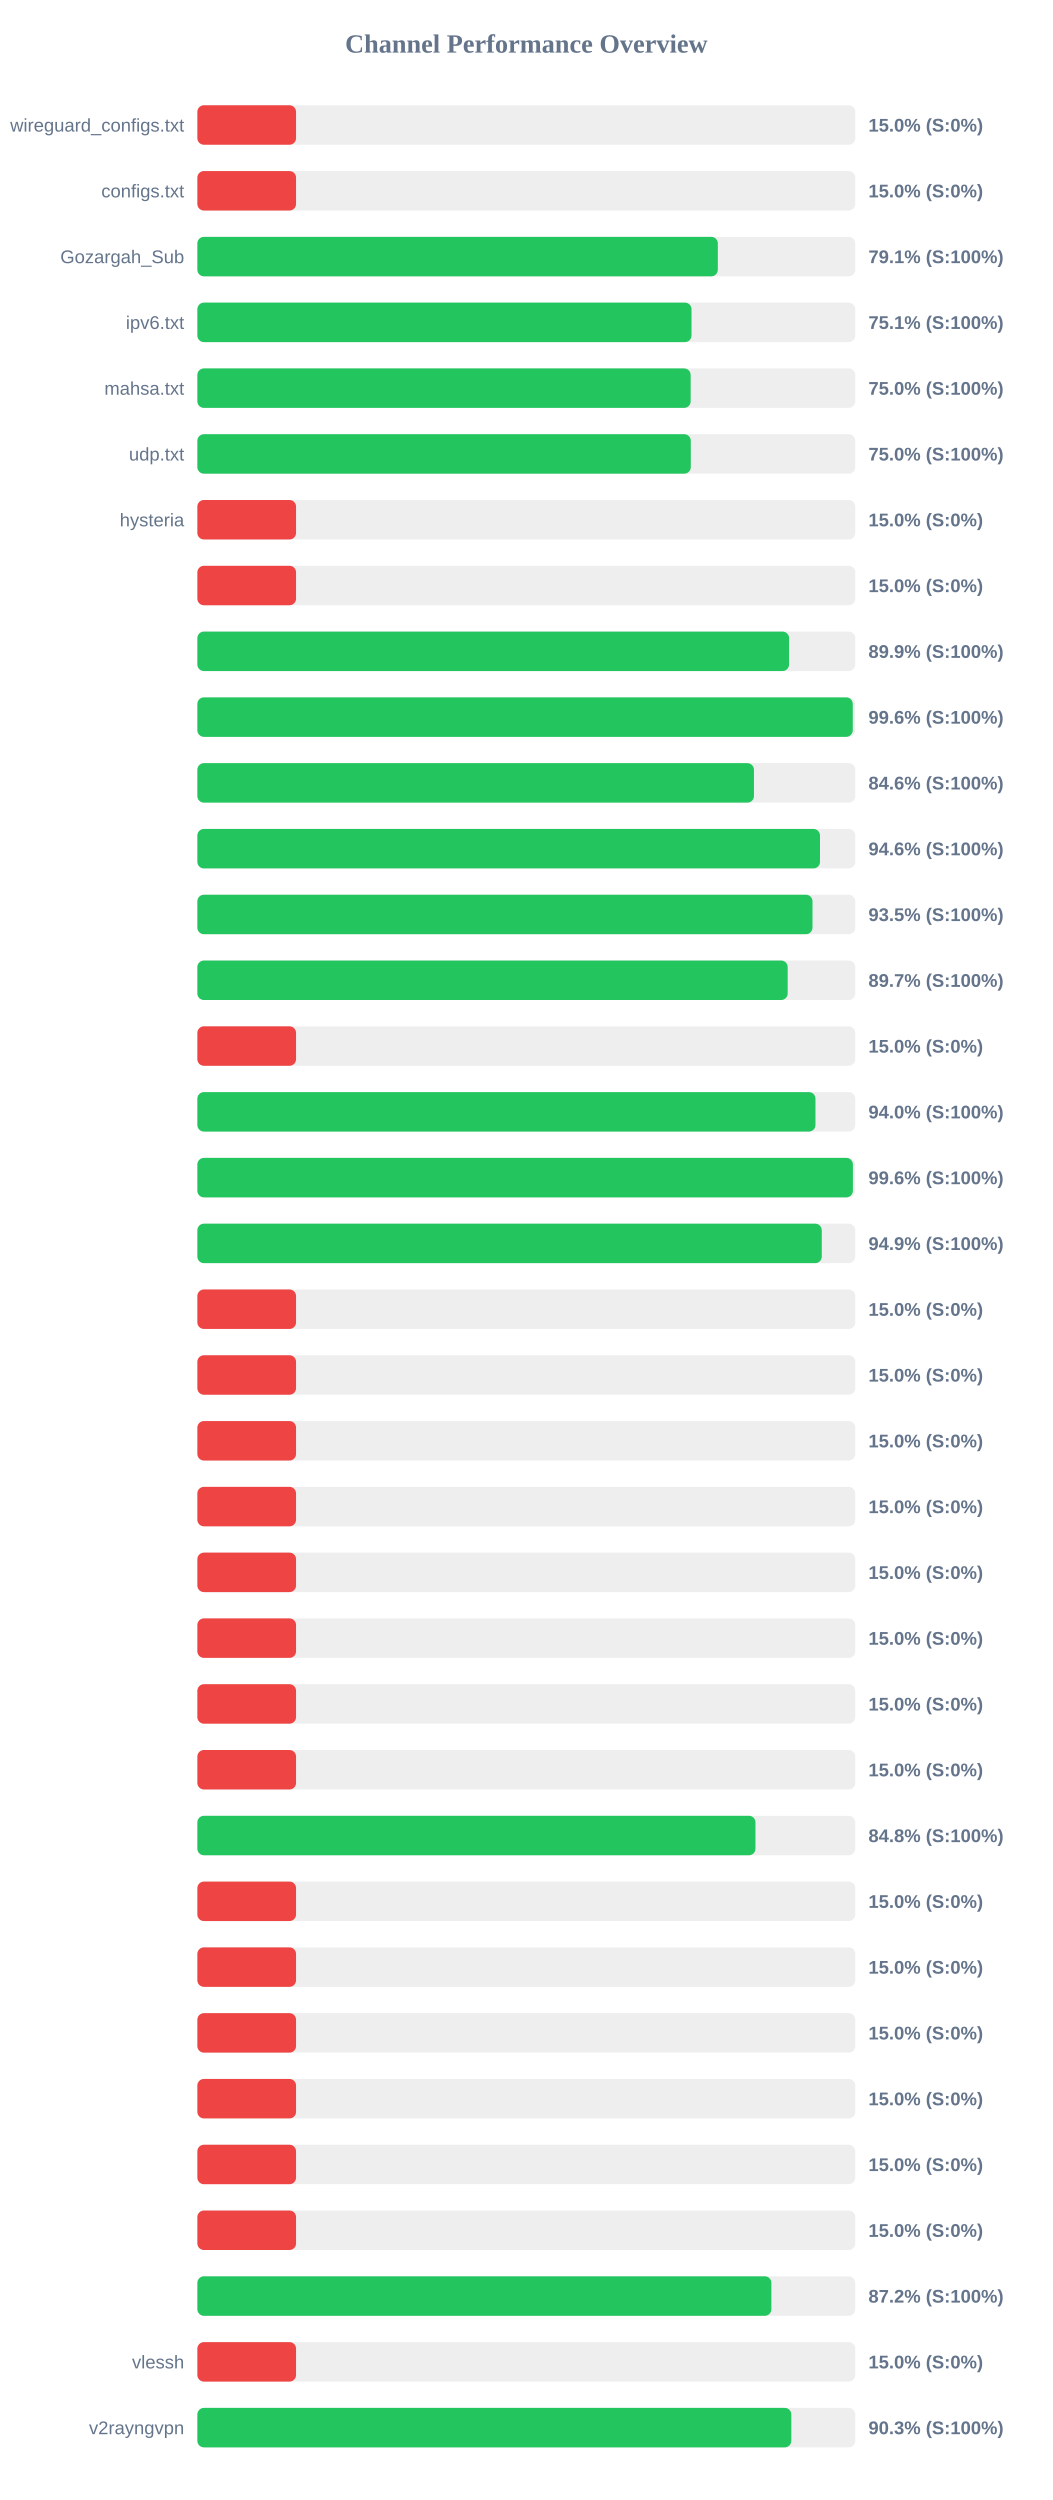
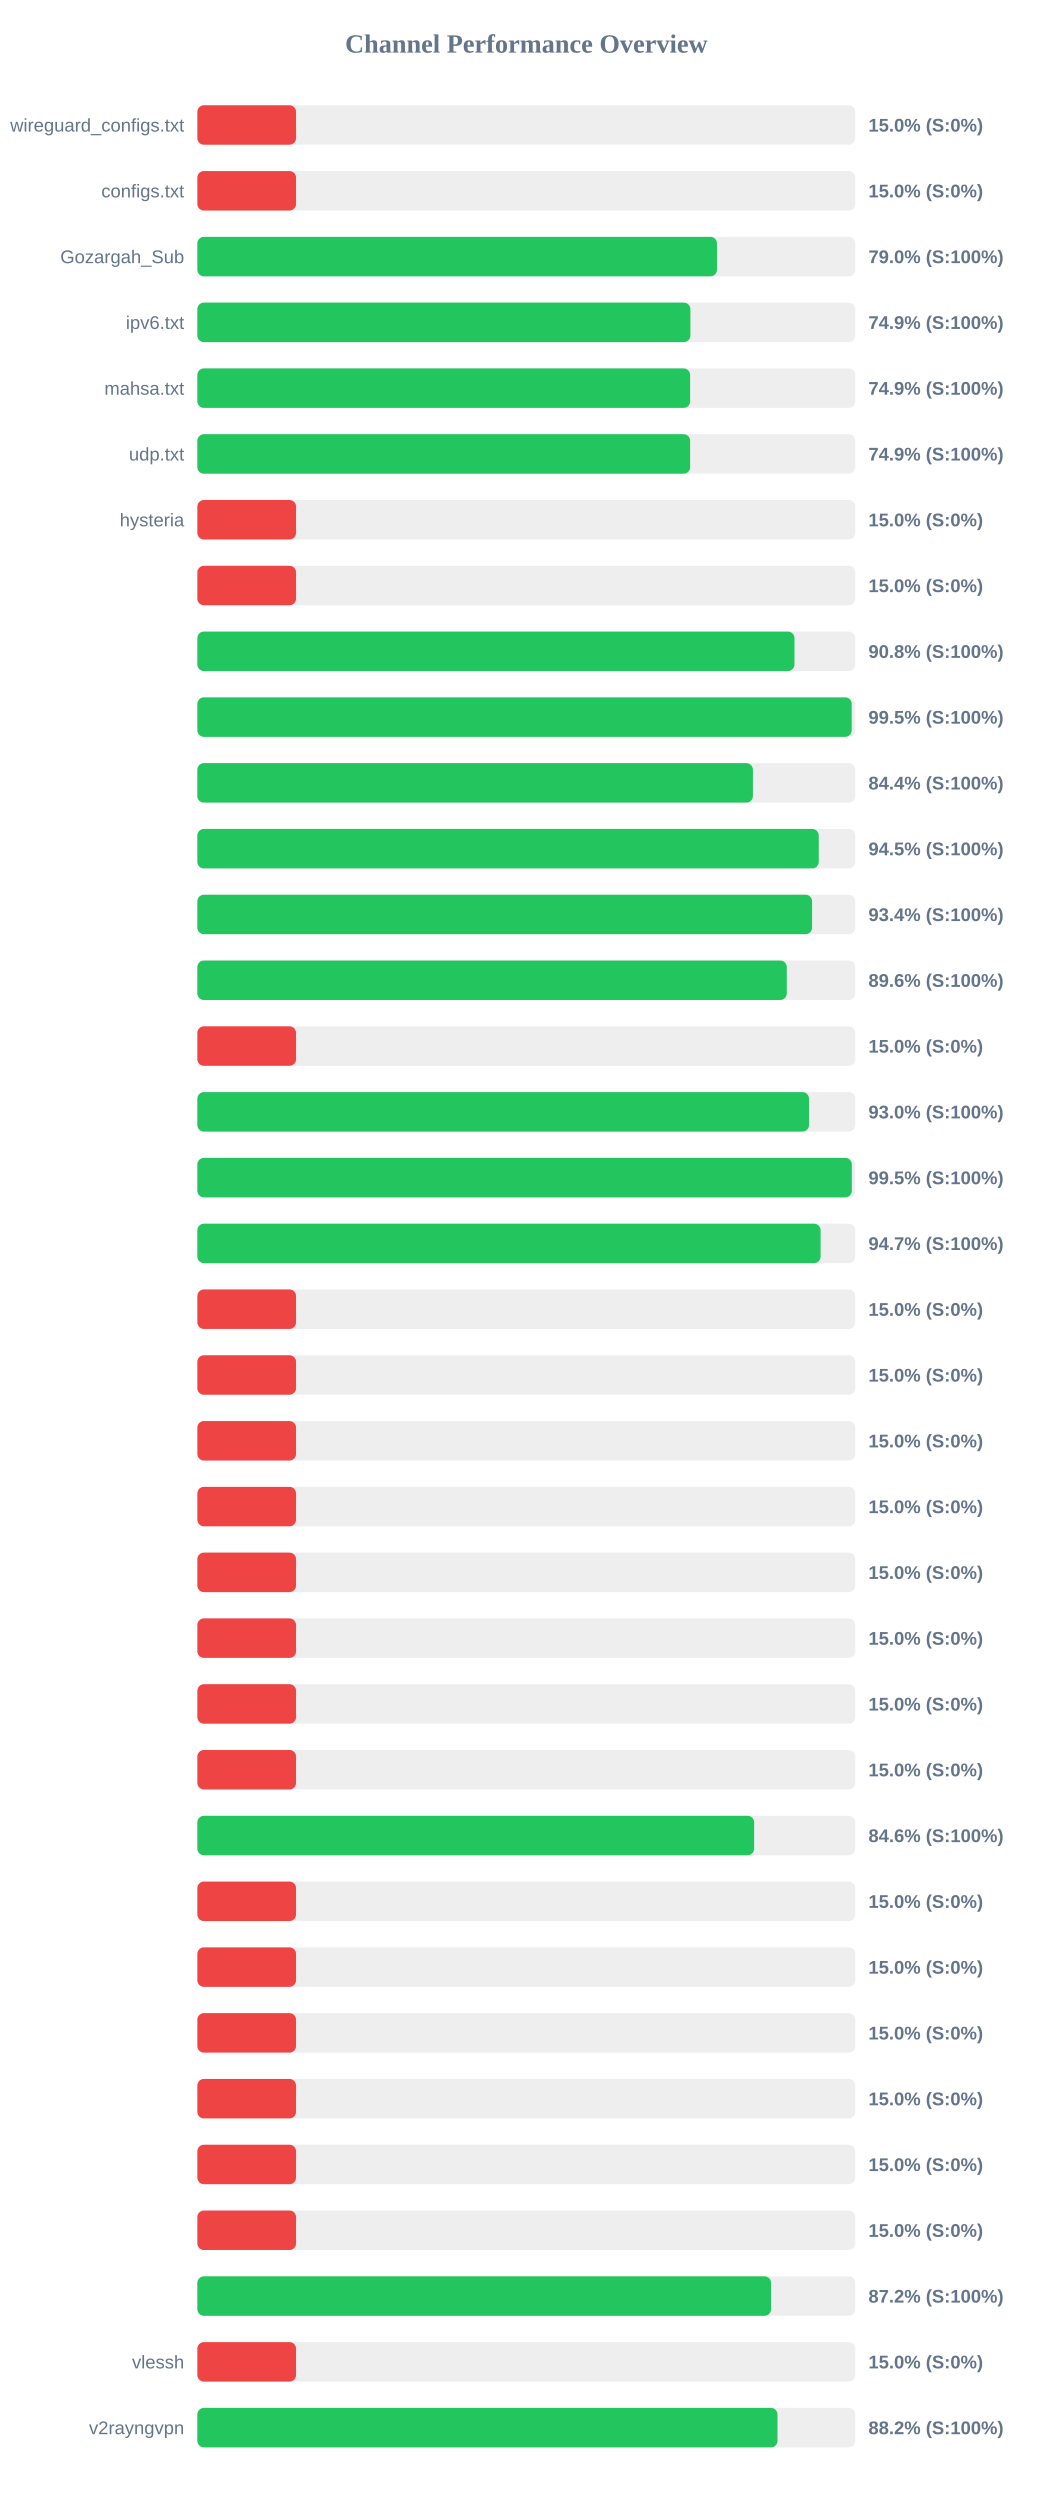
<svg xmlns="http://www.w3.org/2000/svg" width="800" height="1900" version="1.1">
  <style>
        .row { font: 14px Arial; fill: #64748b; }
        .score { font: bold 14px Arial; fill: #64748b; }
    </style>
  <text x="400" y="40" text-anchor="middle" font-size="20px" font-weight="bold" fill="#64748b">Channel Performance Overview</text>
  <rect x="150" y="80" width="500" height="30" fill="#eee" rx="5" />
  <rect x="150" y="80" width="75.0" height="30" fill="#ef4444" rx="5" />
  <text x="140" y="100" text-anchor="end" class="row">wireguard_configs.txt</text>
  <text x="660" y="100" text-anchor="start" class="score">15.0% (S:0%)</text>
  <rect x="150" y="130" width="500" height="30" fill="#eee" rx="5" />
  <rect x="150" y="130" width="75.0" height="30" fill="#ef4444" rx="5" />
  <text x="140" y="150" text-anchor="end" class="row">configs.txt</text>
  <text x="660" y="150" text-anchor="start" class="score">15.0% (S:0%)</text>
  <rect x="150" y="180" width="500" height="30" fill="#eee" rx="5" />
-   <rect x="150" y="180" width="395.55" height="30" fill="#22c55e" rx="5" />
+   <rect x="150" y="180" width="394.9" height="30" fill="#22c55e" rx="5" />
  <text x="140" y="200" text-anchor="end" class="row">Gozargah_Sub</text>
-   <text x="660" y="200" text-anchor="start" class="score">79.1% (S:100%)</text>
+   <text x="660" y="200" text-anchor="start" class="score">79.0% (S:100%)</text>
  <rect x="150" y="230" width="500" height="30" fill="#eee" rx="5" />
-   <rect x="150" y="230" width="375.55" height="30" fill="#22c55e" rx="5" />
+   <rect x="150" y="230" width="374.7" height="30" fill="#22c55e" rx="5" />
  <text x="140" y="250" text-anchor="end" class="row">ipv6.txt</text>
-   <text x="660" y="250" text-anchor="start" class="score">75.1% (S:100%)</text>
+   <text x="660" y="250" text-anchor="start" class="score">74.9% (S:100%)</text>
  <rect x="150" y="280" width="500" height="30" fill="#eee" rx="5" />
-   <rect x="150" y="280" width="374.9" height="30" fill="#22c55e" rx="5" />
+   <rect x="150" y="280" width="374.5" height="30" fill="#22c55e" rx="5" />
  <text x="140" y="300" text-anchor="end" class="row">mahsa.txt</text>
-   <text x="660" y="300" text-anchor="start" class="score">75.0% (S:100%)</text>
+   <text x="660" y="300" text-anchor="start" class="score">74.9% (S:100%)</text>
  <rect x="150" y="330" width="500" height="30" fill="#eee" rx="5" />
-   <rect x="150" y="330" width="375.0" height="30" fill="#22c55e" rx="5" />
+   <rect x="150" y="330" width="374.5" height="30" fill="#22c55e" rx="5" />
  <text x="140" y="350" text-anchor="end" class="row">udp.txt</text>
-   <text x="660" y="350" text-anchor="start" class="score">75.0% (S:100%)</text>
+   <text x="660" y="350" text-anchor="start" class="score">74.9% (S:100%)</text>
  <rect x="150" y="380" width="500" height="30" fill="#eee" rx="5" />
  <rect x="150" y="380" width="75.0" height="30" fill="#ef4444" rx="5" />
  <text x="140" y="400" text-anchor="end" class="row">hysteria</text>
  <text x="660" y="400" text-anchor="start" class="score">15.0% (S:0%)</text>
  <rect x="150" y="430" width="500" height="30" fill="#eee" rx="5" />
  <rect x="150" y="430" width="75.0" height="30" fill="#ef4444" rx="5" />
  <text x="140" y="450" text-anchor="end" class="row" />
  <text x="660" y="450" text-anchor="start" class="score">15.0% (S:0%)</text>
  <rect x="150" y="480" width="500" height="30" fill="#eee" rx="5" />
-   <rect x="150" y="480" width="449.7" height="30" fill="#22c55e" rx="5" />
+   <rect x="150" y="480" width="453.8" height="30" fill="#22c55e" rx="5" />
  <text x="140" y="500" text-anchor="end" class="row" />
-   <text x="660" y="500" text-anchor="start" class="score">89.9% (S:100%)</text>
+   <text x="660" y="500" text-anchor="start" class="score">90.8% (S:100%)</text>
  <rect x="150" y="530" width="500" height="30" fill="#eee" rx="5" />
-   <rect x="150" y="530" width="498.1" height="30" fill="#22c55e" rx="5" />
+   <rect x="150" y="530" width="497.3" height="30" fill="#22c55e" rx="5" />
  <text x="140" y="550" text-anchor="end" class="row" />
-   <text x="660" y="550" text-anchor="start" class="score">99.6% (S:100%)</text>
+   <text x="660" y="550" text-anchor="start" class="score">99.5% (S:100%)</text>
  <rect x="150" y="580" width="500" height="30" fill="#eee" rx="5" />
-   <rect x="150" y="580" width="423.0" height="30" fill="#22c55e" rx="5" />
+   <rect x="150" y="580" width="422.2" height="30" fill="#22c55e" rx="5" />
  <text x="140" y="600" text-anchor="end" class="row" />
-   <text x="660" y="600" text-anchor="start" class="score">84.6% (S:100%)</text>
+   <text x="660" y="600" text-anchor="start" class="score">84.4% (S:100%)</text>
  <rect x="150" y="630" width="500" height="30" fill="#eee" rx="5" />
-   <rect x="150" y="630" width="473.2" height="30" fill="#22c55e" rx="5" />
+   <rect x="150" y="630" width="472.25" height="30" fill="#22c55e" rx="5" />
  <text x="140" y="650" text-anchor="end" class="row" />
-   <text x="660" y="650" text-anchor="start" class="score">94.6% (S:100%)</text>
+   <text x="660" y="650" text-anchor="start" class="score">94.5% (S:100%)</text>
  <rect x="150" y="680" width="500" height="30" fill="#eee" rx="5" />
-   <rect x="150" y="680" width="467.5" height="30" fill="#22c55e" rx="5" />
+   <rect x="150" y="680" width="467.2" height="30" fill="#22c55e" rx="5" />
  <text x="140" y="700" text-anchor="end" class="row" />
-   <text x="660" y="700" text-anchor="start" class="score">93.5% (S:100%)</text>
+   <text x="660" y="700" text-anchor="start" class="score">93.4% (S:100%)</text>
  <rect x="150" y="730" width="500" height="30" fill="#eee" rx="5" />
-   <rect x="150" y="730" width="448.65" height="30" fill="#22c55e" rx="5" />
+   <rect x="150" y="730" width="447.95" height="30" fill="#22c55e" rx="5" />
  <text x="140" y="750" text-anchor="end" class="row" />
-   <text x="660" y="750" text-anchor="start" class="score">89.7% (S:100%)</text>
+   <text x="660" y="750" text-anchor="start" class="score">89.6% (S:100%)</text>
  <rect x="150" y="780" width="500" height="30" fill="#eee" rx="5" />
  <rect x="150" y="780" width="75.0" height="30" fill="#ef4444" rx="5" />
  <text x="140" y="800" text-anchor="end" class="row" />
  <text x="660" y="800" text-anchor="start" class="score">15.0% (S:0%)</text>
  <rect x="150" y="830" width="500" height="30" fill="#eee" rx="5" />
-   <rect x="150" y="830" width="469.75" height="30" fill="#22c55e" rx="5" />
+   <rect x="150" y="830" width="464.85" height="30" fill="#22c55e" rx="5" />
  <text x="140" y="850" text-anchor="end" class="row" />
-   <text x="660" y="850" text-anchor="start" class="score">94.0% (S:100%)</text>
+   <text x="660" y="850" text-anchor="start" class="score">93.0% (S:100%)</text>
  <rect x="150" y="880" width="500" height="30" fill="#eee" rx="5" />
-   <rect x="150" y="880" width="498.2" height="30" fill="#22c55e" rx="5" />
+   <rect x="150" y="880" width="497.4" height="30" fill="#22c55e" rx="5" />
  <text x="140" y="900" text-anchor="end" class="row" />
-   <text x="660" y="900" text-anchor="start" class="score">99.6% (S:100%)</text>
+   <text x="660" y="900" text-anchor="start" class="score">99.5% (S:100%)</text>
  <rect x="150" y="930" width="500" height="30" fill="#eee" rx="5" />
-   <rect x="150" y="930" width="474.55" height="30" fill="#22c55e" rx="5" />
+   <rect x="150" y="930" width="473.65" height="30" fill="#22c55e" rx="5" />
  <text x="140" y="950" text-anchor="end" class="row" />
-   <text x="660" y="950" text-anchor="start" class="score">94.9% (S:100%)</text>
+   <text x="660" y="950" text-anchor="start" class="score">94.7% (S:100%)</text>
  <rect x="150" y="980" width="500" height="30" fill="#eee" rx="5" />
  <rect x="150" y="980" width="75.0" height="30" fill="#ef4444" rx="5" />
  <text x="140" y="1000" text-anchor="end" class="row" />
  <text x="660" y="1000" text-anchor="start" class="score">15.0% (S:0%)</text>
  <rect x="150" y="1030" width="500" height="30" fill="#eee" rx="5" />
  <rect x="150" y="1030" width="75.0" height="30" fill="#ef4444" rx="5" />
  <text x="140" y="1050" text-anchor="end" class="row" />
  <text x="660" y="1050" text-anchor="start" class="score">15.0% (S:0%)</text>
  <rect x="150" y="1080" width="500" height="30" fill="#eee" rx="5" />
  <rect x="150" y="1080" width="75.0" height="30" fill="#ef4444" rx="5" />
  <text x="140" y="1100" text-anchor="end" class="row" />
  <text x="660" y="1100" text-anchor="start" class="score">15.0% (S:0%)</text>
  <rect x="150" y="1130" width="500" height="30" fill="#eee" rx="5" />
  <rect x="150" y="1130" width="75.0" height="30" fill="#ef4444" rx="5" />
  <text x="140" y="1150" text-anchor="end" class="row" />
  <text x="660" y="1150" text-anchor="start" class="score">15.0% (S:0%)</text>
  <rect x="150" y="1180" width="500" height="30" fill="#eee" rx="5" />
  <rect x="150" y="1180" width="75.0" height="30" fill="#ef4444" rx="5" />
  <text x="140" y="1200" text-anchor="end" class="row" />
  <text x="660" y="1200" text-anchor="start" class="score">15.0% (S:0%)</text>
  <rect x="150" y="1230" width="500" height="30" fill="#eee" rx="5" />
  <rect x="150" y="1230" width="75.0" height="30" fill="#ef4444" rx="5" />
  <text x="140" y="1250" text-anchor="end" class="row" />
  <text x="660" y="1250" text-anchor="start" class="score">15.0% (S:0%)</text>
  <rect x="150" y="1280" width="500" height="30" fill="#eee" rx="5" />
  <rect x="150" y="1280" width="75.0" height="30" fill="#ef4444" rx="5" />
  <text x="140" y="1300" text-anchor="end" class="row" />
  <text x="660" y="1300" text-anchor="start" class="score">15.0% (S:0%)</text>
  <rect x="150" y="1330" width="500" height="30" fill="#eee" rx="5" />
  <rect x="150" y="1330" width="75.0" height="30" fill="#ef4444" rx="5" />
  <text x="140" y="1350" text-anchor="end" class="row" />
  <text x="660" y="1350" text-anchor="start" class="score">15.0% (S:0%)</text>
  <rect x="150" y="1380" width="500" height="30" fill="#eee" rx="5" />
-   <rect x="150" y="1380" width="424.15" height="30" fill="#22c55e" rx="5" />
+   <rect x="150" y="1380" width="423.15" height="30" fill="#22c55e" rx="5" />
  <text x="140" y="1400" text-anchor="end" class="row" />
-   <text x="660" y="1400" text-anchor="start" class="score">84.8% (S:100%)</text>
+   <text x="660" y="1400" text-anchor="start" class="score">84.6% (S:100%)</text>
  <rect x="150" y="1430" width="500" height="30" fill="#eee" rx="5" />
  <rect x="150" y="1430" width="75.0" height="30" fill="#ef4444" rx="5" />
  <text x="140" y="1450" text-anchor="end" class="row" />
  <text x="660" y="1450" text-anchor="start" class="score">15.0% (S:0%)</text>
  <rect x="150" y="1480" width="500" height="30" fill="#eee" rx="5" />
  <rect x="150" y="1480" width="75.0" height="30" fill="#ef4444" rx="5" />
  <text x="140" y="1500" text-anchor="end" class="row" />
  <text x="660" y="1500" text-anchor="start" class="score">15.0% (S:0%)</text>
  <rect x="150" y="1530" width="500" height="30" fill="#eee" rx="5" />
  <rect x="150" y="1530" width="75.0" height="30" fill="#ef4444" rx="5" />
  <text x="140" y="1550" text-anchor="end" class="row" />
  <text x="660" y="1550" text-anchor="start" class="score">15.0% (S:0%)</text>
  <rect x="150" y="1580" width="500" height="30" fill="#eee" rx="5" />
  <rect x="150" y="1580" width="75.0" height="30" fill="#ef4444" rx="5" />
  <text x="140" y="1600" text-anchor="end" class="row" />
  <text x="660" y="1600" text-anchor="start" class="score">15.0% (S:0%)</text>
  <rect x="150" y="1630" width="500" height="30" fill="#eee" rx="5" />
  <rect x="150" y="1630" width="75.0" height="30" fill="#ef4444" rx="5" />
  <text x="140" y="1650" text-anchor="end" class="row" />
  <text x="660" y="1650" text-anchor="start" class="score">15.0% (S:0%)</text>
  <rect x="150" y="1680" width="500" height="30" fill="#eee" rx="5" />
  <rect x="150" y="1680" width="75.0" height="30" fill="#ef4444" rx="5" />
  <text x="140" y="1700" text-anchor="end" class="row" />
  <text x="660" y="1700" text-anchor="start" class="score">15.0% (S:0%)</text>
  <rect x="150" y="1730" width="500" height="30" fill="#eee" rx="5" />
-   <rect x="150" y="1730" width="436.25" height="30" fill="#22c55e" rx="5" />
+   <rect x="150" y="1730" width="436.0" height="30" fill="#22c55e" rx="5" />
  <text x="140" y="1750" text-anchor="end" class="row" />
  <text x="660" y="1750" text-anchor="start" class="score">87.2% (S:100%)</text>
  <rect x="150" y="1780" width="500" height="30" fill="#eee" rx="5" />
  <rect x="150" y="1780" width="75.0" height="30" fill="#ef4444" rx="5" />
  <text x="140" y="1800" text-anchor="end" class="row">vlessh</text>
  <text x="660" y="1800" text-anchor="start" class="score">15.0% (S:0%)</text>
  <rect x="150" y="1830" width="500" height="30" fill="#eee" rx="5" />
-   <rect x="150" y="1830" width="451.4" height="30" fill="#22c55e" rx="5" />
+   <rect x="150" y="1830" width="440.9" height="30" fill="#22c55e" rx="5" />
  <text x="140" y="1850" text-anchor="end" class="row">v2rayngvpn</text>
-   <text x="660" y="1850" text-anchor="start" class="score">90.3% (S:100%)</text>
+   <text x="660" y="1850" text-anchor="start" class="score">88.2% (S:100%)</text>
</svg>
